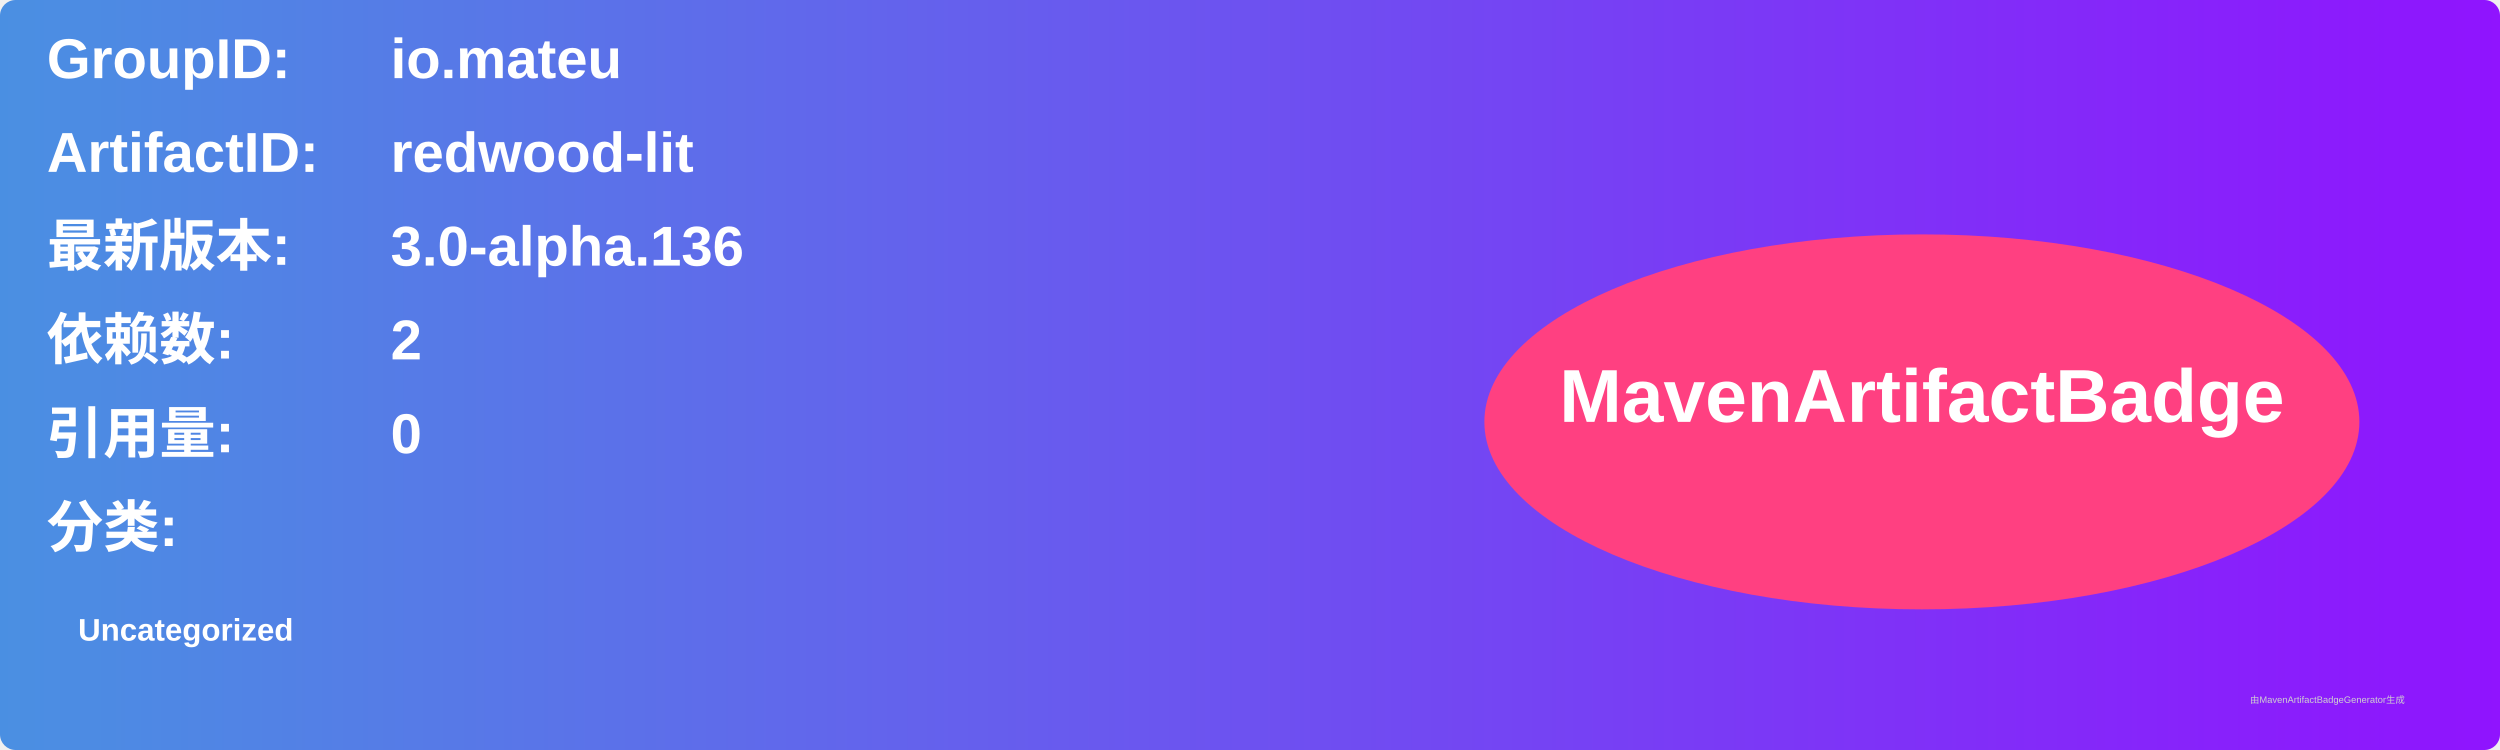
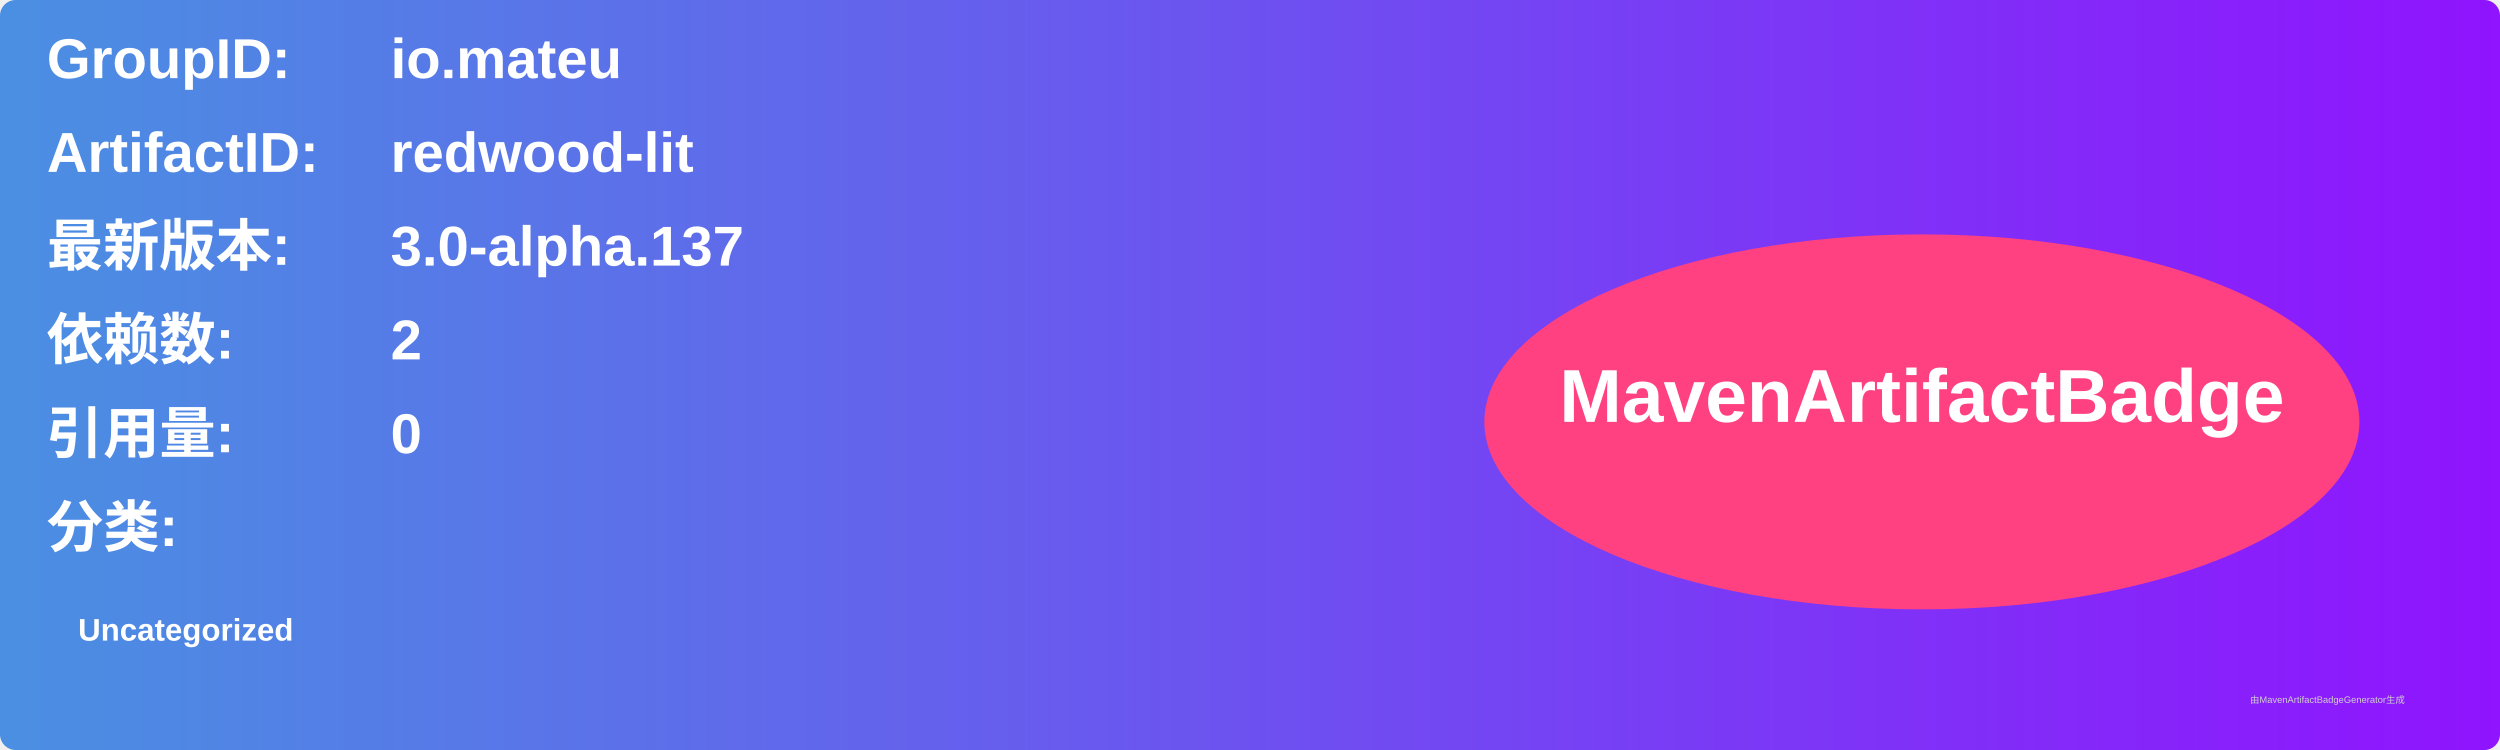
<svg xmlns="http://www.w3.org/2000/svg" width="800" height="240" viewBox="0 0 800 240">
  <linearGradient id="grad" x1="0%" y1="0%" x2="100%" y2="0%">
    <stop offset="0%" stop-color="#4a90e2" />
    <stop offset="100%" stop-color="#9013fe" />
  </linearGradient>
  <rect width="100%" height="100%" rx="5" ry="5" fill="url(#grad)" />
  <g transform="translate(15, 15)">
    <text x="0" y="10" font-family="Arial" font-size="18" fill="white" font-weight="bold" width="260">GroupID:</text>
    <text x="110" y="10" font-family="Arial" font-size="18" fill="white" font-weight="bold" width="460">io.mateu</text>
    <text x="0" y="40" font-family="Arial" font-size="18" fill="white" font-weight="bold" width="260">ArtifactID:</text>
    <text x="110" y="40" font-family="Arial" font-size="18" fill="white" font-weight="bold" width="460">redwood-lit</text>
    <text x="0" y="70" font-family="Arial" font-size="18" fill="white" font-weight="bold">最新版本:</text>
    <text x="110" y="70" font-family="Arial" font-size="18" fill="white" font-weight="bold">
-       <tspan font-weight="bold">3.0-alpha.136</tspan>
+       <tspan font-weight="bold">3.0-alpha.137</tspan>
    </text>
    <text x="0" y="100" font-family="Arial" font-size="18" fill="white" font-weight="bold">依赖数: </text>
    <text x="110" y="100" font-family="Arial" font-size="18" fill="white">
      <tspan font-weight="bold">2</tspan>
    </text>
    <text x="0" y="130" font-family="Arial" font-size="18" fill="white" font-weight="bold">引用量: </text>
    <text x="110" y="130" font-family="Arial" font-size="18" fill="white">
      <tspan font-weight="bold">0</tspan>
    </text>
    <text x="0" y="160" font-family="Arial" font-size="18" fill="white" font-weight="bold">分类:</text>
    <text x="10" y="190" font-family="Arial" font-size="10" fill="white">
      <tspan font-weight="bold">Uncategorized</tspan>
    </text>
    <ellipse cx="600" cy="120" rx="140" ry="60" fill="#ff4081" />
    <text x="600" y="120" text-anchor="middle" font-family="Arial" font-size="24" fill="white" font-weight="bold">MavenArtifactBadge</text>
  </g>
  <text x="720" y="225" font-family="Arial" font-size="3" fill="#d0d0d0">由MavenArtifactBadgeGenerator生成</text>
</svg>
